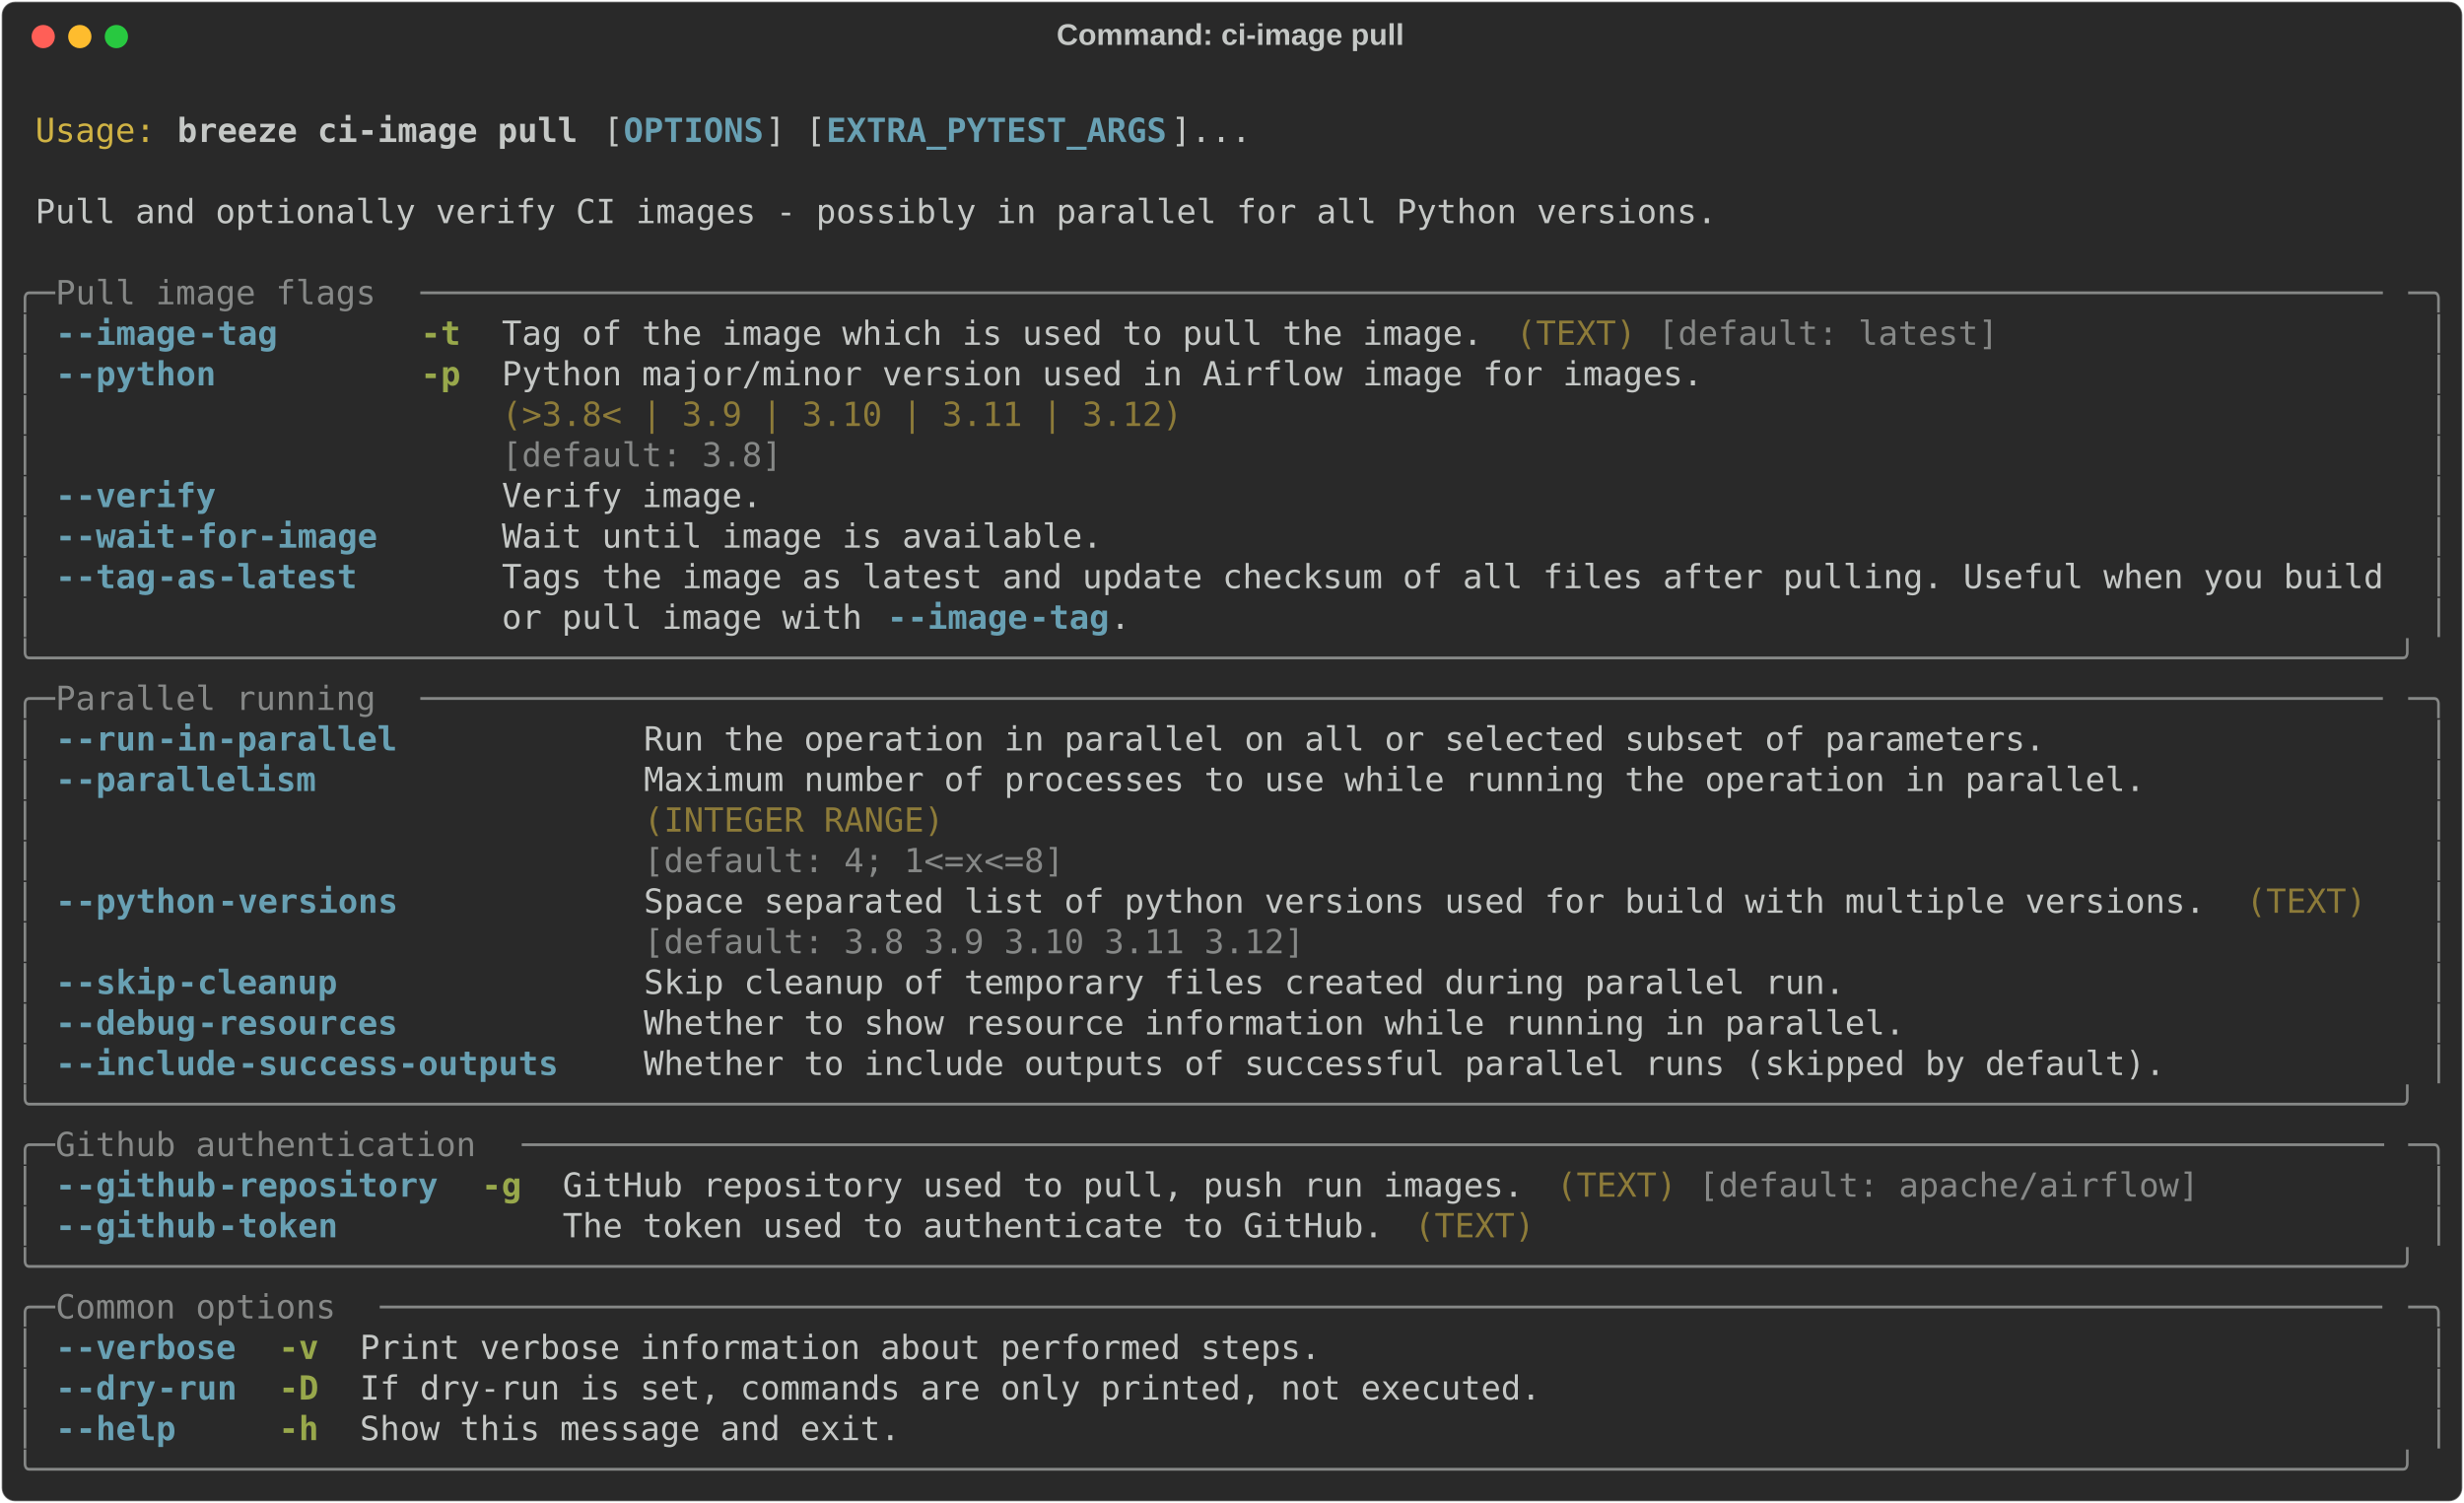
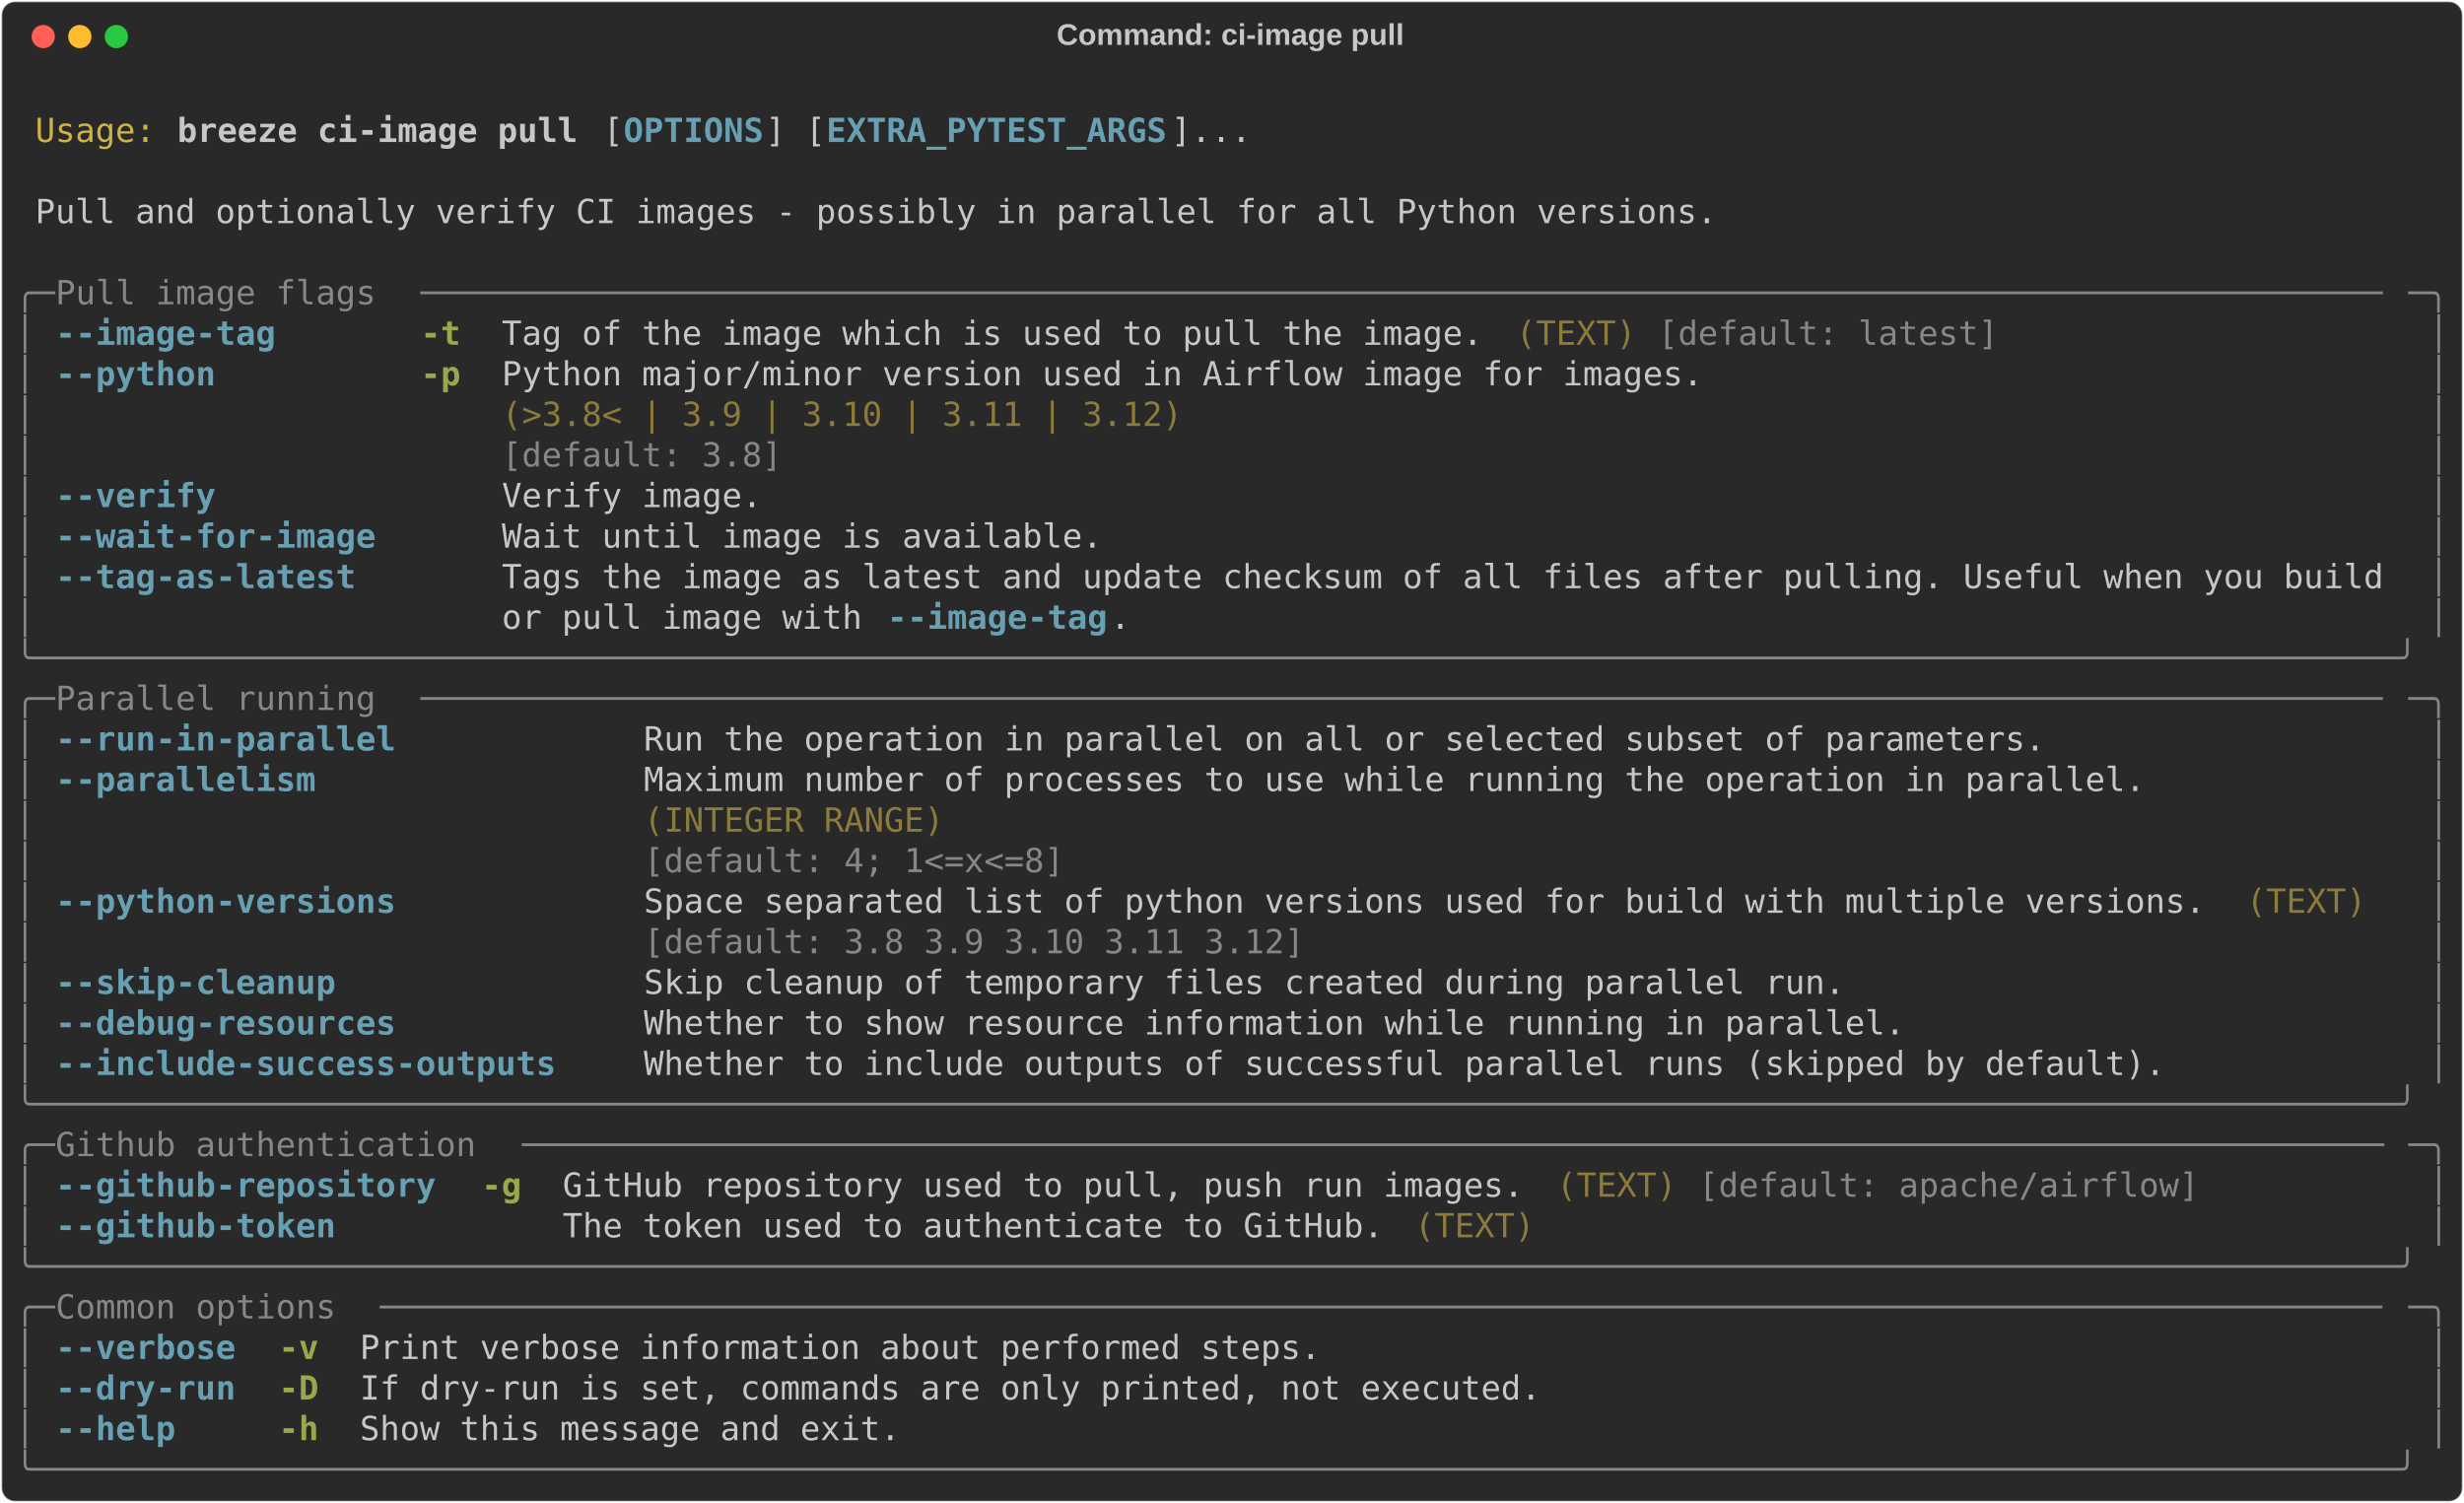
<svg xmlns="http://www.w3.org/2000/svg" class="rich-terminal" viewBox="0 0 1482 904.0">
  <style>

    @font-face {
        font-family: "Fira Code";
        src: local("FiraCode-Regular"),
                url("https://cdnjs.cloudflare.com/ajax/libs/firacode/6.2.0/woff2/FiraCode-Regular.woff2") format("woff2"),
                url("https://cdnjs.cloudflare.com/ajax/libs/firacode/6.2.0/woff/FiraCode-Regular.woff") format("woff");
        font-style: normal;
        font-weight: 400;
    }
    @font-face {
        font-family: "Fira Code";
        src: local("FiraCode-Bold"),
                url("https://cdnjs.cloudflare.com/ajax/libs/firacode/6.2.0/woff2/FiraCode-Bold.woff2") format("woff2"),
                url("https://cdnjs.cloudflare.com/ajax/libs/firacode/6.2.0/woff/FiraCode-Bold.woff") format("woff");
        font-style: bold;
        font-weight: 700;
    }

    .breeze-ci-image-pull-matrix {
        font-family: Fira Code, monospace;
        font-size: 20px;
        line-height: 24.4px;
        font-variant-east-asian: full-width;
    }

    .breeze-ci-image-pull-title {
        font-size: 18px;
        font-weight: bold;
        font-family: arial;
    }

    .breeze-ci-image-pull-r1 { fill: #c5c8c6 }
.breeze-ci-image-pull-r2 { fill: #d0b344 }
.breeze-ci-image-pull-r3 { fill: #c5c8c6;font-weight: bold }
.breeze-ci-image-pull-r4 { fill: #68a0b3;font-weight: bold }
.breeze-ci-image-pull-r5 { fill: #868887 }
.breeze-ci-image-pull-r6 { fill: #98a84b;font-weight: bold }
.breeze-ci-image-pull-r7 { fill: #8d7b39 }
    </style>
  <defs>
    <clipPath id="breeze-ci-image-pull-clip-terminal">
      <rect x="0" y="0" width="1463.0" height="853.0" />
    </clipPath>
    <clipPath id="breeze-ci-image-pull-line-0">
      <rect x="0" y="1.5" width="1464" height="24.65" />
    </clipPath>
    <clipPath id="breeze-ci-image-pull-line-1">
      <rect x="0" y="25.9" width="1464" height="24.65" />
    </clipPath>
    <clipPath id="breeze-ci-image-pull-line-2">
      <rect x="0" y="50.3" width="1464" height="24.65" />
    </clipPath>
    <clipPath id="breeze-ci-image-pull-line-3">
      <rect x="0" y="74.7" width="1464" height="24.65" />
    </clipPath>
    <clipPath id="breeze-ci-image-pull-line-4">
      <rect x="0" y="99.1" width="1464" height="24.65" />
    </clipPath>
    <clipPath id="breeze-ci-image-pull-line-5">
      <rect x="0" y="123.5" width="1464" height="24.65" />
    </clipPath>
    <clipPath id="breeze-ci-image-pull-line-6">
      <rect x="0" y="147.9" width="1464" height="24.65" />
    </clipPath>
    <clipPath id="breeze-ci-image-pull-line-7">
      <rect x="0" y="172.3" width="1464" height="24.65" />
    </clipPath>
    <clipPath id="breeze-ci-image-pull-line-8">
      <rect x="0" y="196.7" width="1464" height="24.65" />
    </clipPath>
    <clipPath id="breeze-ci-image-pull-line-9">
      <rect x="0" y="221.1" width="1464" height="24.65" />
    </clipPath>
    <clipPath id="breeze-ci-image-pull-line-10">
      <rect x="0" y="245.5" width="1464" height="24.65" />
    </clipPath>
    <clipPath id="breeze-ci-image-pull-line-11">
      <rect x="0" y="269.9" width="1464" height="24.65" />
    </clipPath>
    <clipPath id="breeze-ci-image-pull-line-12">
      <rect x="0" y="294.3" width="1464" height="24.65" />
    </clipPath>
    <clipPath id="breeze-ci-image-pull-line-13">
      <rect x="0" y="318.7" width="1464" height="24.65" />
    </clipPath>
    <clipPath id="breeze-ci-image-pull-line-14">
      <rect x="0" y="343.1" width="1464" height="24.65" />
    </clipPath>
    <clipPath id="breeze-ci-image-pull-line-15">
      <rect x="0" y="367.5" width="1464" height="24.65" />
    </clipPath>
    <clipPath id="breeze-ci-image-pull-line-16">
      <rect x="0" y="391.9" width="1464" height="24.65" />
    </clipPath>
    <clipPath id="breeze-ci-image-pull-line-17">
      <rect x="0" y="416.3" width="1464" height="24.65" />
    </clipPath>
    <clipPath id="breeze-ci-image-pull-line-18">
      <rect x="0" y="440.7" width="1464" height="24.65" />
    </clipPath>
    <clipPath id="breeze-ci-image-pull-line-19">
      <rect x="0" y="465.1" width="1464" height="24.65" />
    </clipPath>
    <clipPath id="breeze-ci-image-pull-line-20">
      <rect x="0" y="489.5" width="1464" height="24.65" />
    </clipPath>
    <clipPath id="breeze-ci-image-pull-line-21">
      <rect x="0" y="513.9" width="1464" height="24.65" />
    </clipPath>
    <clipPath id="breeze-ci-image-pull-line-22">
      <rect x="0" y="538.3" width="1464" height="24.65" />
    </clipPath>
    <clipPath id="breeze-ci-image-pull-line-23">
      <rect x="0" y="562.7" width="1464" height="24.65" />
    </clipPath>
    <clipPath id="breeze-ci-image-pull-line-24">
      <rect x="0" y="587.1" width="1464" height="24.65" />
    </clipPath>
    <clipPath id="breeze-ci-image-pull-line-25">
      <rect x="0" y="611.5" width="1464" height="24.65" />
    </clipPath>
    <clipPath id="breeze-ci-image-pull-line-26">
      <rect x="0" y="635.9" width="1464" height="24.65" />
    </clipPath>
    <clipPath id="breeze-ci-image-pull-line-27">
      <rect x="0" y="660.3" width="1464" height="24.65" />
    </clipPath>
    <clipPath id="breeze-ci-image-pull-line-28">
      <rect x="0" y="684.7" width="1464" height="24.65" />
    </clipPath>
    <clipPath id="breeze-ci-image-pull-line-29">
      <rect x="0" y="709.1" width="1464" height="24.65" />
    </clipPath>
    <clipPath id="breeze-ci-image-pull-line-30">
      <rect x="0" y="733.5" width="1464" height="24.65" />
    </clipPath>
    <clipPath id="breeze-ci-image-pull-line-31">
      <rect x="0" y="757.9" width="1464" height="24.65" />
    </clipPath>
    <clipPath id="breeze-ci-image-pull-line-32">
      <rect x="0" y="782.3" width="1464" height="24.65" />
    </clipPath>
    <clipPath id="breeze-ci-image-pull-line-33">
      <rect x="0" y="806.7" width="1464" height="24.65" />
    </clipPath>
  </defs>
  <rect fill="#292929" stroke="rgba(255,255,255,0.35)" stroke-width="1" x="1" y="1" width="1480" height="902" rx="8" />
  <text class="breeze-ci-image-pull-title" fill="#c5c8c6" text-anchor="middle" x="740" y="27">Command: ci-image pull</text>
  <g transform="translate(26,22)">
    <circle cx="0" cy="0" r="7" fill="#ff5f57" />
    <circle cx="22" cy="0" r="7" fill="#febc2e" />
    <circle cx="44" cy="0" r="7" fill="#28c840" />
  </g>
  <g transform="translate(9, 41)" clip-path="url(#breeze-ci-image-pull-clip-terminal)">
    <g class="breeze-ci-image-pull-matrix">
      <text class="breeze-ci-image-pull-r1" x="1464" y="20" textLength="12.2" clip-path="url(#breeze-ci-image-pull-line-0)">
</text>
      <text class="breeze-ci-image-pull-r2" x="12.2" y="44.4" textLength="73.2" clip-path="url(#breeze-ci-image-pull-line-1)">Usage:</text>
      <text class="breeze-ci-image-pull-r3" x="97.6" y="44.4" textLength="244" clip-path="url(#breeze-ci-image-pull-line-1)">breeze ci-image pull</text>
      <text class="breeze-ci-image-pull-r1" x="353.8" y="44.4" textLength="12.2" clip-path="url(#breeze-ci-image-pull-line-1)">[</text>
      <text class="breeze-ci-image-pull-r4" x="366" y="44.4" textLength="85.4" clip-path="url(#breeze-ci-image-pull-line-1)">OPTIONS</text>
      <text class="breeze-ci-image-pull-r1" x="451.4" y="44.4" textLength="36.6" clip-path="url(#breeze-ci-image-pull-line-1)">] [</text>
      <text class="breeze-ci-image-pull-r4" x="488" y="44.4" textLength="207.4" clip-path="url(#breeze-ci-image-pull-line-1)">EXTRA_PYTEST_ARGS</text>
      <text class="breeze-ci-image-pull-r1" x="695.4" y="44.4" textLength="48.8" clip-path="url(#breeze-ci-image-pull-line-1)">]...</text>
      <text class="breeze-ci-image-pull-r1" x="1464" y="44.4" textLength="12.2" clip-path="url(#breeze-ci-image-pull-line-1)">
</text>
      <text class="breeze-ci-image-pull-r1" x="1464" y="68.8" textLength="12.2" clip-path="url(#breeze-ci-image-pull-line-2)">
</text>
      <text class="breeze-ci-image-pull-r1" x="12.2" y="93.2" textLength="1024.8" clip-path="url(#breeze-ci-image-pull-line-3)">Pull and optionally verify CI images - possibly in parallel for all Python versions.</text>
      <text class="breeze-ci-image-pull-r1" x="1464" y="93.2" textLength="12.2" clip-path="url(#breeze-ci-image-pull-line-3)">
</text>
      <text class="breeze-ci-image-pull-r1" x="1464" y="117.6" textLength="12.2" clip-path="url(#breeze-ci-image-pull-line-4)">
</text>
      <text class="breeze-ci-image-pull-r5" x="0" y="142" textLength="24.4" clip-path="url(#breeze-ci-image-pull-line-5)">╭─</text>
      <text class="breeze-ci-image-pull-r5" x="24.4" y="142" textLength="219.6" clip-path="url(#breeze-ci-image-pull-line-5)"> Pull image flags </text>
      <text class="breeze-ci-image-pull-r5" x="244" y="142" textLength="1195.6" clip-path="url(#breeze-ci-image-pull-line-5)">──────────────────────────────────────────────────────────────────────────────────────────────────</text>
      <text class="breeze-ci-image-pull-r5" x="1439.6" y="142" textLength="24.4" clip-path="url(#breeze-ci-image-pull-line-5)">─╮</text>
      <text class="breeze-ci-image-pull-r1" x="1464" y="142" textLength="12.2" clip-path="url(#breeze-ci-image-pull-line-5)">
</text>
      <text class="breeze-ci-image-pull-r5" x="0" y="166.4" textLength="12.2" clip-path="url(#breeze-ci-image-pull-line-6)">│</text>
-       <text class="breeze-ci-image-pull-r4" x="24.4" y="166.4" textLength="12.2" clip-path="url(#breeze-ci-image-pull-line-6)">-</text>
-       <text class="breeze-ci-image-pull-r4" x="36.6" y="166.4" textLength="73.2" clip-path="url(#breeze-ci-image-pull-line-6)">-image</text>
-       <text class="breeze-ci-image-pull-r4" x="109.8" y="166.4" textLength="48.8" clip-path="url(#breeze-ci-image-pull-line-6)">-tag</text>
+       <text class="breeze-ci-image-pull-r4" x="24.4" y="166.4" textLength="134.2" clip-path="url(#breeze-ci-image-pull-line-6)">--image-tag</text>
      <text class="breeze-ci-image-pull-r6" x="244" y="166.4" textLength="24.4" clip-path="url(#breeze-ci-image-pull-line-6)">-t</text>
      <text class="breeze-ci-image-pull-r1" x="292.8" y="166.4" textLength="597.8" clip-path="url(#breeze-ci-image-pull-line-6)">Tag of the image which is used to pull the image.</text>
      <text class="breeze-ci-image-pull-r7" x="902.8" y="166.4" textLength="73.2" clip-path="url(#breeze-ci-image-pull-line-6)">(TEXT)</text>
      <text class="breeze-ci-image-pull-r5" x="988.2" y="166.4" textLength="207.4" clip-path="url(#breeze-ci-image-pull-line-6)">[default: latest]</text>
      <text class="breeze-ci-image-pull-r5" x="1451.8" y="166.4" textLength="12.2" clip-path="url(#breeze-ci-image-pull-line-6)">│</text>
      <text class="breeze-ci-image-pull-r1" x="1464" y="166.4" textLength="12.2" clip-path="url(#breeze-ci-image-pull-line-6)">
</text>
      <text class="breeze-ci-image-pull-r5" x="0" y="190.8" textLength="12.2" clip-path="url(#breeze-ci-image-pull-line-7)">│</text>
-       <text class="breeze-ci-image-pull-r4" x="24.4" y="190.8" textLength="12.2" clip-path="url(#breeze-ci-image-pull-line-7)">-</text>
-       <text class="breeze-ci-image-pull-r4" x="36.6" y="190.8" textLength="85.4" clip-path="url(#breeze-ci-image-pull-line-7)">-python</text>
+       <text class="breeze-ci-image-pull-r4" x="24.4" y="190.8" textLength="97.6" clip-path="url(#breeze-ci-image-pull-line-7)">--python</text>
      <text class="breeze-ci-image-pull-r6" x="244" y="190.8" textLength="24.4" clip-path="url(#breeze-ci-image-pull-line-7)">-p</text>
      <text class="breeze-ci-image-pull-r1" x="292.8" y="190.8" textLength="732" clip-path="url(#breeze-ci-image-pull-line-7)">Python major/minor version used in Airflow image for images.</text>
      <text class="breeze-ci-image-pull-r5" x="1451.8" y="190.8" textLength="12.2" clip-path="url(#breeze-ci-image-pull-line-7)">│</text>
      <text class="breeze-ci-image-pull-r1" x="1464" y="190.8" textLength="12.2" clip-path="url(#breeze-ci-image-pull-line-7)">
</text>
      <text class="breeze-ci-image-pull-r5" x="0" y="215.2" textLength="12.2" clip-path="url(#breeze-ci-image-pull-line-8)">│</text>
      <text class="breeze-ci-image-pull-r7" x="292.8" y="215.2" textLength="732" clip-path="url(#breeze-ci-image-pull-line-8)">(&gt;3.8&lt; | 3.9 | 3.10 | 3.11 | 3.12)                          </text>
      <text class="breeze-ci-image-pull-r5" x="1451.8" y="215.2" textLength="12.2" clip-path="url(#breeze-ci-image-pull-line-8)">│</text>
      <text class="breeze-ci-image-pull-r1" x="1464" y="215.2" textLength="12.2" clip-path="url(#breeze-ci-image-pull-line-8)">
</text>
      <text class="breeze-ci-image-pull-r5" x="0" y="239.6" textLength="12.2" clip-path="url(#breeze-ci-image-pull-line-9)">│</text>
      <text class="breeze-ci-image-pull-r5" x="292.8" y="239.6" textLength="732" clip-path="url(#breeze-ci-image-pull-line-9)">[default: 3.8]                                              </text>
      <text class="breeze-ci-image-pull-r5" x="1451.8" y="239.6" textLength="12.2" clip-path="url(#breeze-ci-image-pull-line-9)">│</text>
      <text class="breeze-ci-image-pull-r1" x="1464" y="239.6" textLength="12.2" clip-path="url(#breeze-ci-image-pull-line-9)">
</text>
      <text class="breeze-ci-image-pull-r5" x="0" y="264" textLength="12.2" clip-path="url(#breeze-ci-image-pull-line-10)">│</text>
-       <text class="breeze-ci-image-pull-r4" x="24.4" y="264" textLength="12.2" clip-path="url(#breeze-ci-image-pull-line-10)">-</text>
-       <text class="breeze-ci-image-pull-r4" x="36.6" y="264" textLength="85.4" clip-path="url(#breeze-ci-image-pull-line-10)">-verify</text>
+       <text class="breeze-ci-image-pull-r4" x="24.4" y="264" textLength="97.6" clip-path="url(#breeze-ci-image-pull-line-10)">--verify</text>
      <text class="breeze-ci-image-pull-r1" x="292.8" y="264" textLength="158.6" clip-path="url(#breeze-ci-image-pull-line-10)">Verify image.</text>
      <text class="breeze-ci-image-pull-r5" x="1451.8" y="264" textLength="12.2" clip-path="url(#breeze-ci-image-pull-line-10)">│</text>
      <text class="breeze-ci-image-pull-r1" x="1464" y="264" textLength="12.2" clip-path="url(#breeze-ci-image-pull-line-10)">
</text>
      <text class="breeze-ci-image-pull-r5" x="0" y="288.4" textLength="12.2" clip-path="url(#breeze-ci-image-pull-line-11)">│</text>
-       <text class="breeze-ci-image-pull-r4" x="24.4" y="288.4" textLength="12.2" clip-path="url(#breeze-ci-image-pull-line-11)">-</text>
-       <text class="breeze-ci-image-pull-r4" x="36.6" y="288.4" textLength="61" clip-path="url(#breeze-ci-image-pull-line-11)">-wait</text>
-       <text class="breeze-ci-image-pull-r4" x="97.6" y="288.4" textLength="122" clip-path="url(#breeze-ci-image-pull-line-11)">-for-image</text>
+       <text class="breeze-ci-image-pull-r4" x="24.4" y="288.4" textLength="195.2" clip-path="url(#breeze-ci-image-pull-line-11)">--wait-for-image</text>
      <text class="breeze-ci-image-pull-r1" x="292.8" y="288.4" textLength="366" clip-path="url(#breeze-ci-image-pull-line-11)">Wait until image is available.</text>
      <text class="breeze-ci-image-pull-r5" x="1451.8" y="288.4" textLength="12.2" clip-path="url(#breeze-ci-image-pull-line-11)">│</text>
      <text class="breeze-ci-image-pull-r1" x="1464" y="288.4" textLength="12.2" clip-path="url(#breeze-ci-image-pull-line-11)">
</text>
      <text class="breeze-ci-image-pull-r5" x="0" y="312.8" textLength="12.2" clip-path="url(#breeze-ci-image-pull-line-12)">│</text>
-       <text class="breeze-ci-image-pull-r4" x="24.4" y="312.8" textLength="12.2" clip-path="url(#breeze-ci-image-pull-line-12)">-</text>
-       <text class="breeze-ci-image-pull-r4" x="36.6" y="312.8" textLength="48.8" clip-path="url(#breeze-ci-image-pull-line-12)">-tag</text>
-       <text class="breeze-ci-image-pull-r4" x="85.4" y="312.8" textLength="122" clip-path="url(#breeze-ci-image-pull-line-12)">-as-latest</text>
+       <text class="breeze-ci-image-pull-r4" x="24.4" y="312.8" textLength="183" clip-path="url(#breeze-ci-image-pull-line-12)">--tag-as-latest</text>
      <text class="breeze-ci-image-pull-r1" x="292.8" y="312.8" textLength="1146.8" clip-path="url(#breeze-ci-image-pull-line-12)">Tags the image as latest and update checksum of all files after pulling. Useful when you build</text>
      <text class="breeze-ci-image-pull-r5" x="1451.8" y="312.8" textLength="12.2" clip-path="url(#breeze-ci-image-pull-line-12)">│</text>
      <text class="breeze-ci-image-pull-r1" x="1464" y="312.8" textLength="12.2" clip-path="url(#breeze-ci-image-pull-line-12)">
</text>
      <text class="breeze-ci-image-pull-r5" x="0" y="337.2" textLength="12.2" clip-path="url(#breeze-ci-image-pull-line-13)">│</text>
      <text class="breeze-ci-image-pull-r1" x="292.8" y="337.2" textLength="231.8" clip-path="url(#breeze-ci-image-pull-line-13)">or pull image with </text>
-       <text class="breeze-ci-image-pull-r4" x="524.6" y="337.2" textLength="12.2" clip-path="url(#breeze-ci-image-pull-line-13)">-</text>
-       <text class="breeze-ci-image-pull-r4" x="536.8" y="337.2" textLength="73.2" clip-path="url(#breeze-ci-image-pull-line-13)">-image</text>
-       <text class="breeze-ci-image-pull-r4" x="610" y="337.2" textLength="48.8" clip-path="url(#breeze-ci-image-pull-line-13)">-tag</text>
+       <text class="breeze-ci-image-pull-r4" x="524.6" y="337.2" textLength="134.2" clip-path="url(#breeze-ci-image-pull-line-13)">--image-tag</text>
      <text class="breeze-ci-image-pull-r1" x="658.8" y="337.2" textLength="780.8" clip-path="url(#breeze-ci-image-pull-line-13)">.                                                               </text>
      <text class="breeze-ci-image-pull-r5" x="1451.8" y="337.2" textLength="12.2" clip-path="url(#breeze-ci-image-pull-line-13)">│</text>
      <text class="breeze-ci-image-pull-r1" x="1464" y="337.2" textLength="12.2" clip-path="url(#breeze-ci-image-pull-line-13)">
</text>
      <text class="breeze-ci-image-pull-r5" x="0" y="361.6" textLength="1464" clip-path="url(#breeze-ci-image-pull-line-14)">╰──────────────────────────────────────────────────────────────────────────────────────────────────────────────────────╯</text>
      <text class="breeze-ci-image-pull-r1" x="1464" y="361.6" textLength="12.2" clip-path="url(#breeze-ci-image-pull-line-14)">
</text>
      <text class="breeze-ci-image-pull-r5" x="0" y="386" textLength="24.4" clip-path="url(#breeze-ci-image-pull-line-15)">╭─</text>
      <text class="breeze-ci-image-pull-r5" x="24.4" y="386" textLength="219.6" clip-path="url(#breeze-ci-image-pull-line-15)"> Parallel running </text>
      <text class="breeze-ci-image-pull-r5" x="244" y="386" textLength="1195.6" clip-path="url(#breeze-ci-image-pull-line-15)">──────────────────────────────────────────────────────────────────────────────────────────────────</text>
      <text class="breeze-ci-image-pull-r5" x="1439.6" y="386" textLength="24.4" clip-path="url(#breeze-ci-image-pull-line-15)">─╮</text>
      <text class="breeze-ci-image-pull-r1" x="1464" y="386" textLength="12.2" clip-path="url(#breeze-ci-image-pull-line-15)">
</text>
      <text class="breeze-ci-image-pull-r5" x="0" y="410.4" textLength="12.2" clip-path="url(#breeze-ci-image-pull-line-16)">│</text>
-       <text class="breeze-ci-image-pull-r4" x="24.4" y="410.4" textLength="12.2" clip-path="url(#breeze-ci-image-pull-line-16)">-</text>
-       <text class="breeze-ci-image-pull-r4" x="36.6" y="410.4" textLength="48.8" clip-path="url(#breeze-ci-image-pull-line-16)">-run</text>
-       <text class="breeze-ci-image-pull-r4" x="85.4" y="410.4" textLength="146.4" clip-path="url(#breeze-ci-image-pull-line-16)">-in-parallel</text>
+       <text class="breeze-ci-image-pull-r4" x="24.4" y="410.4" textLength="207.4" clip-path="url(#breeze-ci-image-pull-line-16)">--run-in-parallel</text>
      <text class="breeze-ci-image-pull-r1" x="378.2" y="410.4" textLength="854" clip-path="url(#breeze-ci-image-pull-line-16)">Run the operation in parallel on all or selected subset of parameters.</text>
      <text class="breeze-ci-image-pull-r5" x="1451.8" y="410.4" textLength="12.2" clip-path="url(#breeze-ci-image-pull-line-16)">│</text>
      <text class="breeze-ci-image-pull-r1" x="1464" y="410.4" textLength="12.2" clip-path="url(#breeze-ci-image-pull-line-16)">
</text>
      <text class="breeze-ci-image-pull-r5" x="0" y="434.8" textLength="12.2" clip-path="url(#breeze-ci-image-pull-line-17)">│</text>
-       <text class="breeze-ci-image-pull-r4" x="24.4" y="434.8" textLength="12.2" clip-path="url(#breeze-ci-image-pull-line-17)">-</text>
-       <text class="breeze-ci-image-pull-r4" x="36.6" y="434.8" textLength="146.4" clip-path="url(#breeze-ci-image-pull-line-17)">-parallelism</text>
+       <text class="breeze-ci-image-pull-r4" x="24.4" y="434.8" textLength="158.6" clip-path="url(#breeze-ci-image-pull-line-17)">--parallelism</text>
      <text class="breeze-ci-image-pull-r1" x="378.2" y="434.8" textLength="915" clip-path="url(#breeze-ci-image-pull-line-17)">Maximum number of processes to use while running the operation in parallel.</text>
      <text class="breeze-ci-image-pull-r5" x="1451.8" y="434.8" textLength="12.2" clip-path="url(#breeze-ci-image-pull-line-17)">│</text>
      <text class="breeze-ci-image-pull-r1" x="1464" y="434.8" textLength="12.2" clip-path="url(#breeze-ci-image-pull-line-17)">
</text>
      <text class="breeze-ci-image-pull-r5" x="0" y="459.2" textLength="12.2" clip-path="url(#breeze-ci-image-pull-line-18)">│</text>
      <text class="breeze-ci-image-pull-r7" x="378.2" y="459.2" textLength="915" clip-path="url(#breeze-ci-image-pull-line-18)">(INTEGER RANGE)                                                            </text>
      <text class="breeze-ci-image-pull-r5" x="1451.8" y="459.2" textLength="12.2" clip-path="url(#breeze-ci-image-pull-line-18)">│</text>
      <text class="breeze-ci-image-pull-r1" x="1464" y="459.2" textLength="12.2" clip-path="url(#breeze-ci-image-pull-line-18)">
</text>
      <text class="breeze-ci-image-pull-r5" x="0" y="483.6" textLength="12.2" clip-path="url(#breeze-ci-image-pull-line-19)">│</text>
      <text class="breeze-ci-image-pull-r5" x="378.2" y="483.6" textLength="915" clip-path="url(#breeze-ci-image-pull-line-19)">[default: 4; 1&lt;=x&lt;=8]                                                      </text>
      <text class="breeze-ci-image-pull-r5" x="1451.8" y="483.6" textLength="12.2" clip-path="url(#breeze-ci-image-pull-line-19)">│</text>
      <text class="breeze-ci-image-pull-r1" x="1464" y="483.6" textLength="12.2" clip-path="url(#breeze-ci-image-pull-line-19)">
</text>
      <text class="breeze-ci-image-pull-r5" x="0" y="508" textLength="12.2" clip-path="url(#breeze-ci-image-pull-line-20)">│</text>
-       <text class="breeze-ci-image-pull-r4" x="24.4" y="508" textLength="12.2" clip-path="url(#breeze-ci-image-pull-line-20)">-</text>
-       <text class="breeze-ci-image-pull-r4" x="36.6" y="508" textLength="85.4" clip-path="url(#breeze-ci-image-pull-line-20)">-python</text>
-       <text class="breeze-ci-image-pull-r4" x="122" y="508" textLength="109.8" clip-path="url(#breeze-ci-image-pull-line-20)">-versions</text>
+       <text class="breeze-ci-image-pull-r4" x="24.4" y="508" textLength="207.4" clip-path="url(#breeze-ci-image-pull-line-20)">--python-versions</text>
      <text class="breeze-ci-image-pull-r1" x="378.2" y="508" textLength="951.6" clip-path="url(#breeze-ci-image-pull-line-20)">Space separated list of python versions used for build with multiple versions.</text>
      <text class="breeze-ci-image-pull-r7" x="1342" y="508" textLength="73.2" clip-path="url(#breeze-ci-image-pull-line-20)">(TEXT)</text>
      <text class="breeze-ci-image-pull-r5" x="1451.8" y="508" textLength="12.2" clip-path="url(#breeze-ci-image-pull-line-20)">│</text>
      <text class="breeze-ci-image-pull-r1" x="1464" y="508" textLength="12.2" clip-path="url(#breeze-ci-image-pull-line-20)">
</text>
      <text class="breeze-ci-image-pull-r5" x="0" y="532.4" textLength="12.2" clip-path="url(#breeze-ci-image-pull-line-21)">│</text>
      <text class="breeze-ci-image-pull-r5" x="378.2" y="532.4" textLength="951.6" clip-path="url(#breeze-ci-image-pull-line-21)">[default: 3.8 3.9 3.10 3.11 3.12]                                             </text>
      <text class="breeze-ci-image-pull-r5" x="1451.8" y="532.4" textLength="12.2" clip-path="url(#breeze-ci-image-pull-line-21)">│</text>
      <text class="breeze-ci-image-pull-r1" x="1464" y="532.4" textLength="12.2" clip-path="url(#breeze-ci-image-pull-line-21)">
</text>
      <text class="breeze-ci-image-pull-r5" x="0" y="556.8" textLength="12.2" clip-path="url(#breeze-ci-image-pull-line-22)">│</text>
-       <text class="breeze-ci-image-pull-r4" x="24.4" y="556.8" textLength="12.2" clip-path="url(#breeze-ci-image-pull-line-22)">-</text>
-       <text class="breeze-ci-image-pull-r4" x="36.6" y="556.8" textLength="61" clip-path="url(#breeze-ci-image-pull-line-22)">-skip</text>
-       <text class="breeze-ci-image-pull-r4" x="97.6" y="556.8" textLength="97.6" clip-path="url(#breeze-ci-image-pull-line-22)">-cleanup</text>
+       <text class="breeze-ci-image-pull-r4" x="24.4" y="556.8" textLength="170.8" clip-path="url(#breeze-ci-image-pull-line-22)">--skip-cleanup</text>
      <text class="breeze-ci-image-pull-r1" x="378.2" y="556.8" textLength="732" clip-path="url(#breeze-ci-image-pull-line-22)">Skip cleanup of temporary files created during parallel run.</text>
      <text class="breeze-ci-image-pull-r5" x="1451.8" y="556.8" textLength="12.2" clip-path="url(#breeze-ci-image-pull-line-22)">│</text>
      <text class="breeze-ci-image-pull-r1" x="1464" y="556.8" textLength="12.2" clip-path="url(#breeze-ci-image-pull-line-22)">
</text>
      <text class="breeze-ci-image-pull-r5" x="0" y="581.2" textLength="12.2" clip-path="url(#breeze-ci-image-pull-line-23)">│</text>
-       <text class="breeze-ci-image-pull-r4" x="24.4" y="581.2" textLength="12.2" clip-path="url(#breeze-ci-image-pull-line-23)">-</text>
-       <text class="breeze-ci-image-pull-r4" x="36.6" y="581.2" textLength="73.2" clip-path="url(#breeze-ci-image-pull-line-23)">-debug</text>
-       <text class="breeze-ci-image-pull-r4" x="109.8" y="581.2" textLength="122" clip-path="url(#breeze-ci-image-pull-line-23)">-resources</text>
+       <text class="breeze-ci-image-pull-r4" x="24.4" y="581.2" textLength="207.4" clip-path="url(#breeze-ci-image-pull-line-23)">--debug-resources</text>
      <text class="breeze-ci-image-pull-r1" x="378.2" y="581.2" textLength="768.6" clip-path="url(#breeze-ci-image-pull-line-23)">Whether to show resource information while running in parallel.</text>
      <text class="breeze-ci-image-pull-r5" x="1451.8" y="581.2" textLength="12.2" clip-path="url(#breeze-ci-image-pull-line-23)">│</text>
      <text class="breeze-ci-image-pull-r1" x="1464" y="581.2" textLength="12.2" clip-path="url(#breeze-ci-image-pull-line-23)">
</text>
      <text class="breeze-ci-image-pull-r5" x="0" y="605.6" textLength="12.2" clip-path="url(#breeze-ci-image-pull-line-24)">│</text>
-       <text class="breeze-ci-image-pull-r4" x="24.4" y="605.6" textLength="12.2" clip-path="url(#breeze-ci-image-pull-line-24)">-</text>
-       <text class="breeze-ci-image-pull-r4" x="36.6" y="605.6" textLength="97.6" clip-path="url(#breeze-ci-image-pull-line-24)">-include</text>
-       <text class="breeze-ci-image-pull-r4" x="134.2" y="605.6" textLength="195.2" clip-path="url(#breeze-ci-image-pull-line-24)">-success-outputs</text>
+       <text class="breeze-ci-image-pull-r4" x="24.4" y="605.6" textLength="305" clip-path="url(#breeze-ci-image-pull-line-24)">--include-success-outputs</text>
      <text class="breeze-ci-image-pull-r1" x="378.2" y="605.6" textLength="927.2" clip-path="url(#breeze-ci-image-pull-line-24)">Whether to include outputs of successful parallel runs (skipped by default).</text>
      <text class="breeze-ci-image-pull-r5" x="1451.8" y="605.6" textLength="12.2" clip-path="url(#breeze-ci-image-pull-line-24)">│</text>
      <text class="breeze-ci-image-pull-r1" x="1464" y="605.6" textLength="12.2" clip-path="url(#breeze-ci-image-pull-line-24)">
</text>
      <text class="breeze-ci-image-pull-r5" x="0" y="630" textLength="1464" clip-path="url(#breeze-ci-image-pull-line-25)">╰──────────────────────────────────────────────────────────────────────────────────────────────────────────────────────╯</text>
      <text class="breeze-ci-image-pull-r1" x="1464" y="630" textLength="12.2" clip-path="url(#breeze-ci-image-pull-line-25)">
</text>
      <text class="breeze-ci-image-pull-r5" x="0" y="654.4" textLength="24.4" clip-path="url(#breeze-ci-image-pull-line-26)">╭─</text>
      <text class="breeze-ci-image-pull-r5" x="24.4" y="654.4" textLength="280.6" clip-path="url(#breeze-ci-image-pull-line-26)"> Github authentication </text>
      <text class="breeze-ci-image-pull-r5" x="305" y="654.4" textLength="1134.6" clip-path="url(#breeze-ci-image-pull-line-26)">─────────────────────────────────────────────────────────────────────────────────────────────</text>
      <text class="breeze-ci-image-pull-r5" x="1439.6" y="654.4" textLength="24.4" clip-path="url(#breeze-ci-image-pull-line-26)">─╮</text>
      <text class="breeze-ci-image-pull-r1" x="1464" y="654.4" textLength="12.2" clip-path="url(#breeze-ci-image-pull-line-26)">
</text>
      <text class="breeze-ci-image-pull-r5" x="0" y="678.8" textLength="12.2" clip-path="url(#breeze-ci-image-pull-line-27)">│</text>
-       <text class="breeze-ci-image-pull-r4" x="24.4" y="678.8" textLength="12.2" clip-path="url(#breeze-ci-image-pull-line-27)">-</text>
-       <text class="breeze-ci-image-pull-r4" x="36.6" y="678.8" textLength="85.4" clip-path="url(#breeze-ci-image-pull-line-27)">-github</text>
-       <text class="breeze-ci-image-pull-r4" x="122" y="678.8" textLength="134.2" clip-path="url(#breeze-ci-image-pull-line-27)">-repository</text>
+       <text class="breeze-ci-image-pull-r4" x="24.4" y="678.8" textLength="231.8" clip-path="url(#breeze-ci-image-pull-line-27)">--github-repository</text>
      <text class="breeze-ci-image-pull-r6" x="280.6" y="678.8" textLength="24.4" clip-path="url(#breeze-ci-image-pull-line-27)">-g</text>
      <text class="breeze-ci-image-pull-r1" x="329.4" y="678.8" textLength="585.6" clip-path="url(#breeze-ci-image-pull-line-27)">GitHub repository used to pull, push run images.</text>
      <text class="breeze-ci-image-pull-r7" x="927.2" y="678.8" textLength="73.2" clip-path="url(#breeze-ci-image-pull-line-27)">(TEXT)</text>
      <text class="breeze-ci-image-pull-r5" x="1012.6" y="678.8" textLength="305" clip-path="url(#breeze-ci-image-pull-line-27)">[default: apache/airflow]</text>
      <text class="breeze-ci-image-pull-r5" x="1451.8" y="678.8" textLength="12.2" clip-path="url(#breeze-ci-image-pull-line-27)">│</text>
      <text class="breeze-ci-image-pull-r1" x="1464" y="678.8" textLength="12.2" clip-path="url(#breeze-ci-image-pull-line-27)">
</text>
      <text class="breeze-ci-image-pull-r5" x="0" y="703.2" textLength="12.2" clip-path="url(#breeze-ci-image-pull-line-28)">│</text>
-       <text class="breeze-ci-image-pull-r4" x="24.4" y="703.2" textLength="12.2" clip-path="url(#breeze-ci-image-pull-line-28)">-</text>
-       <text class="breeze-ci-image-pull-r4" x="36.6" y="703.2" textLength="85.4" clip-path="url(#breeze-ci-image-pull-line-28)">-github</text>
-       <text class="breeze-ci-image-pull-r4" x="122" y="703.2" textLength="73.2" clip-path="url(#breeze-ci-image-pull-line-28)">-token</text>
+       <text class="breeze-ci-image-pull-r4" x="24.4" y="703.2" textLength="170.8" clip-path="url(#breeze-ci-image-pull-line-28)">--github-token</text>
      <text class="breeze-ci-image-pull-r1" x="329.4" y="703.2" textLength="500.2" clip-path="url(#breeze-ci-image-pull-line-28)">The token used to authenticate to GitHub.</text>
      <text class="breeze-ci-image-pull-r7" x="841.8" y="703.2" textLength="73.2" clip-path="url(#breeze-ci-image-pull-line-28)">(TEXT)</text>
      <text class="breeze-ci-image-pull-r5" x="1451.8" y="703.2" textLength="12.2" clip-path="url(#breeze-ci-image-pull-line-28)">│</text>
      <text class="breeze-ci-image-pull-r1" x="1464" y="703.2" textLength="12.2" clip-path="url(#breeze-ci-image-pull-line-28)">
</text>
      <text class="breeze-ci-image-pull-r5" x="0" y="727.6" textLength="1464" clip-path="url(#breeze-ci-image-pull-line-29)">╰──────────────────────────────────────────────────────────────────────────────────────────────────────────────────────╯</text>
      <text class="breeze-ci-image-pull-r1" x="1464" y="727.6" textLength="12.2" clip-path="url(#breeze-ci-image-pull-line-29)">
</text>
      <text class="breeze-ci-image-pull-r5" x="0" y="752" textLength="24.4" clip-path="url(#breeze-ci-image-pull-line-30)">╭─</text>
      <text class="breeze-ci-image-pull-r5" x="24.4" y="752" textLength="195.2" clip-path="url(#breeze-ci-image-pull-line-30)"> Common options </text>
      <text class="breeze-ci-image-pull-r5" x="219.6" y="752" textLength="1220" clip-path="url(#breeze-ci-image-pull-line-30)">────────────────────────────────────────────────────────────────────────────────────────────────────</text>
      <text class="breeze-ci-image-pull-r5" x="1439.6" y="752" textLength="24.4" clip-path="url(#breeze-ci-image-pull-line-30)">─╮</text>
      <text class="breeze-ci-image-pull-r1" x="1464" y="752" textLength="12.2" clip-path="url(#breeze-ci-image-pull-line-30)">
</text>
      <text class="breeze-ci-image-pull-r5" x="0" y="776.4" textLength="12.2" clip-path="url(#breeze-ci-image-pull-line-31)">│</text>
-       <text class="breeze-ci-image-pull-r4" x="24.4" y="776.4" textLength="12.2" clip-path="url(#breeze-ci-image-pull-line-31)">-</text>
-       <text class="breeze-ci-image-pull-r4" x="36.6" y="776.4" textLength="97.6" clip-path="url(#breeze-ci-image-pull-line-31)">-verbose</text>
+       <text class="breeze-ci-image-pull-r4" x="24.4" y="776.4" textLength="109.8" clip-path="url(#breeze-ci-image-pull-line-31)">--verbose</text>
      <text class="breeze-ci-image-pull-r6" x="158.6" y="776.4" textLength="24.4" clip-path="url(#breeze-ci-image-pull-line-31)">-v</text>
      <text class="breeze-ci-image-pull-r1" x="207.4" y="776.4" textLength="585.6" clip-path="url(#breeze-ci-image-pull-line-31)">Print verbose information about performed steps.</text>
      <text class="breeze-ci-image-pull-r5" x="1451.8" y="776.4" textLength="12.2" clip-path="url(#breeze-ci-image-pull-line-31)">│</text>
      <text class="breeze-ci-image-pull-r1" x="1464" y="776.4" textLength="12.2" clip-path="url(#breeze-ci-image-pull-line-31)">
</text>
      <text class="breeze-ci-image-pull-r5" x="0" y="800.8" textLength="12.2" clip-path="url(#breeze-ci-image-pull-line-32)">│</text>
-       <text class="breeze-ci-image-pull-r4" x="24.4" y="800.8" textLength="12.2" clip-path="url(#breeze-ci-image-pull-line-32)">-</text>
-       <text class="breeze-ci-image-pull-r4" x="36.6" y="800.8" textLength="48.8" clip-path="url(#breeze-ci-image-pull-line-32)">-dry</text>
-       <text class="breeze-ci-image-pull-r4" x="85.4" y="800.8" textLength="48.8" clip-path="url(#breeze-ci-image-pull-line-32)">-run</text>
+       <text class="breeze-ci-image-pull-r4" x="24.4" y="800.8" textLength="109.8" clip-path="url(#breeze-ci-image-pull-line-32)">--dry-run</text>
      <text class="breeze-ci-image-pull-r6" x="158.6" y="800.8" textLength="24.4" clip-path="url(#breeze-ci-image-pull-line-32)">-D</text>
      <text class="breeze-ci-image-pull-r1" x="207.4" y="800.8" textLength="719.8" clip-path="url(#breeze-ci-image-pull-line-32)">If dry-run is set, commands are only printed, not executed.</text>
      <text class="breeze-ci-image-pull-r5" x="1451.8" y="800.8" textLength="12.2" clip-path="url(#breeze-ci-image-pull-line-32)">│</text>
      <text class="breeze-ci-image-pull-r1" x="1464" y="800.8" textLength="12.2" clip-path="url(#breeze-ci-image-pull-line-32)">
</text>
      <text class="breeze-ci-image-pull-r5" x="0" y="825.2" textLength="12.2" clip-path="url(#breeze-ci-image-pull-line-33)">│</text>
-       <text class="breeze-ci-image-pull-r4" x="24.4" y="825.2" textLength="12.2" clip-path="url(#breeze-ci-image-pull-line-33)">-</text>
-       <text class="breeze-ci-image-pull-r4" x="36.6" y="825.2" textLength="61" clip-path="url(#breeze-ci-image-pull-line-33)">-help</text>
+       <text class="breeze-ci-image-pull-r4" x="24.4" y="825.2" textLength="73.2" clip-path="url(#breeze-ci-image-pull-line-33)">--help</text>
      <text class="breeze-ci-image-pull-r6" x="158.6" y="825.2" textLength="24.4" clip-path="url(#breeze-ci-image-pull-line-33)">-h</text>
      <text class="breeze-ci-image-pull-r1" x="207.4" y="825.2" textLength="329.4" clip-path="url(#breeze-ci-image-pull-line-33)">Show this message and exit.</text>
      <text class="breeze-ci-image-pull-r5" x="1451.8" y="825.2" textLength="12.2" clip-path="url(#breeze-ci-image-pull-line-33)">│</text>
      <text class="breeze-ci-image-pull-r1" x="1464" y="825.2" textLength="12.2" clip-path="url(#breeze-ci-image-pull-line-33)">
</text>
      <text class="breeze-ci-image-pull-r5" x="0" y="849.6" textLength="1464" clip-path="url(#breeze-ci-image-pull-line-34)">╰──────────────────────────────────────────────────────────────────────────────────────────────────────────────────────╯</text>
      <text class="breeze-ci-image-pull-r1" x="1464" y="849.6" textLength="12.2" clip-path="url(#breeze-ci-image-pull-line-34)">
</text>
    </g>
  </g>
</svg>
